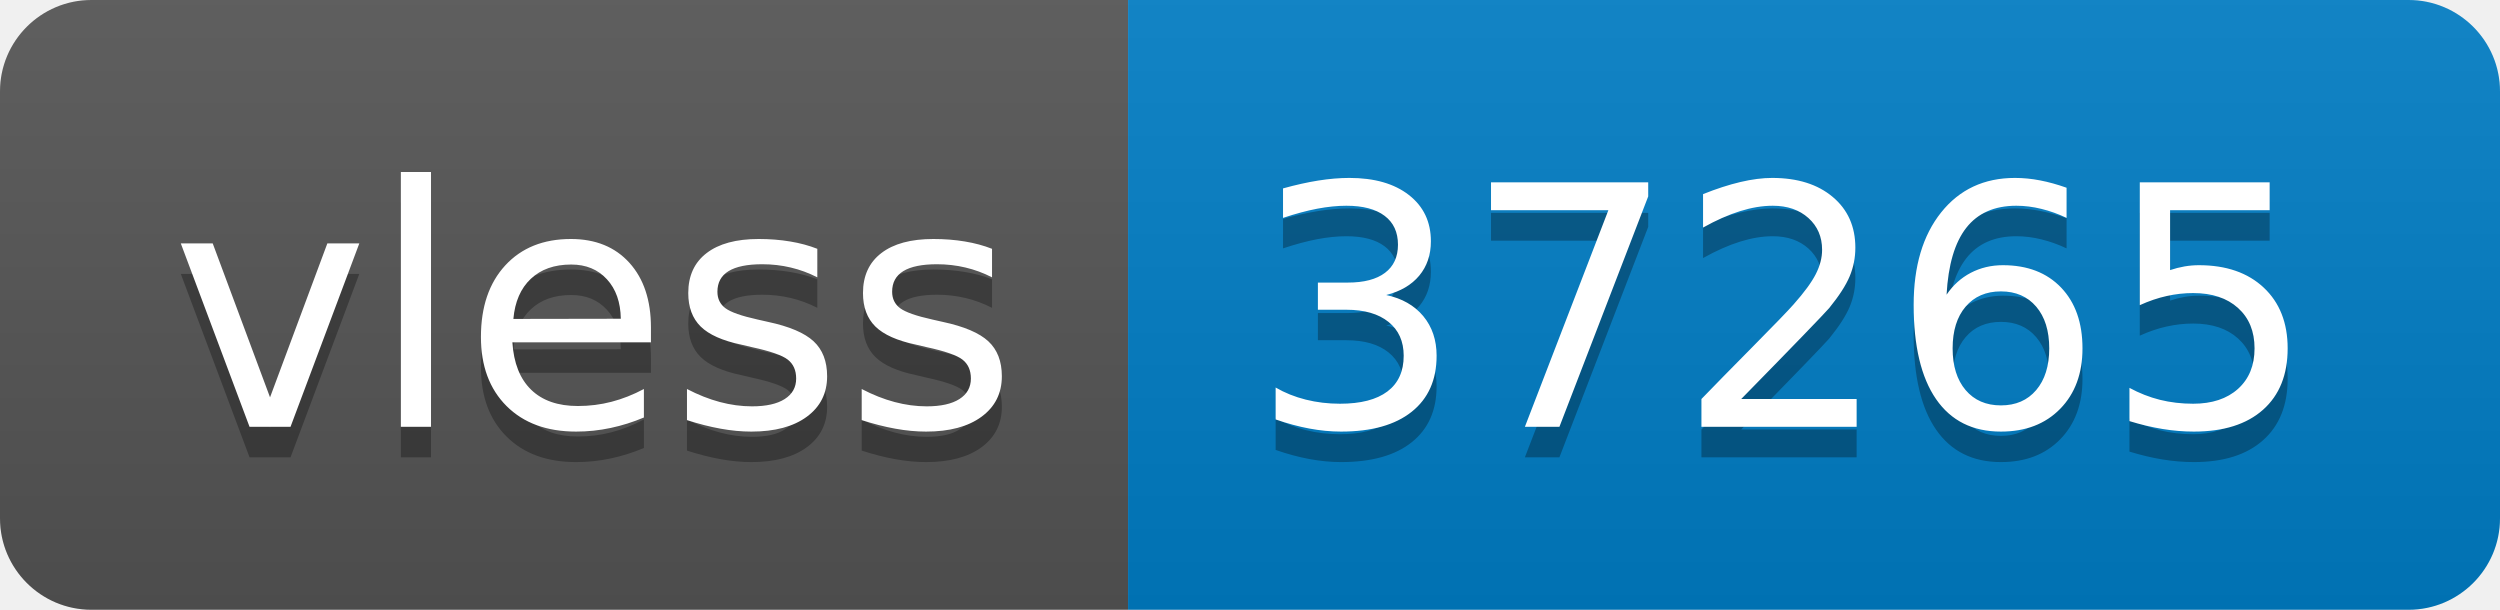
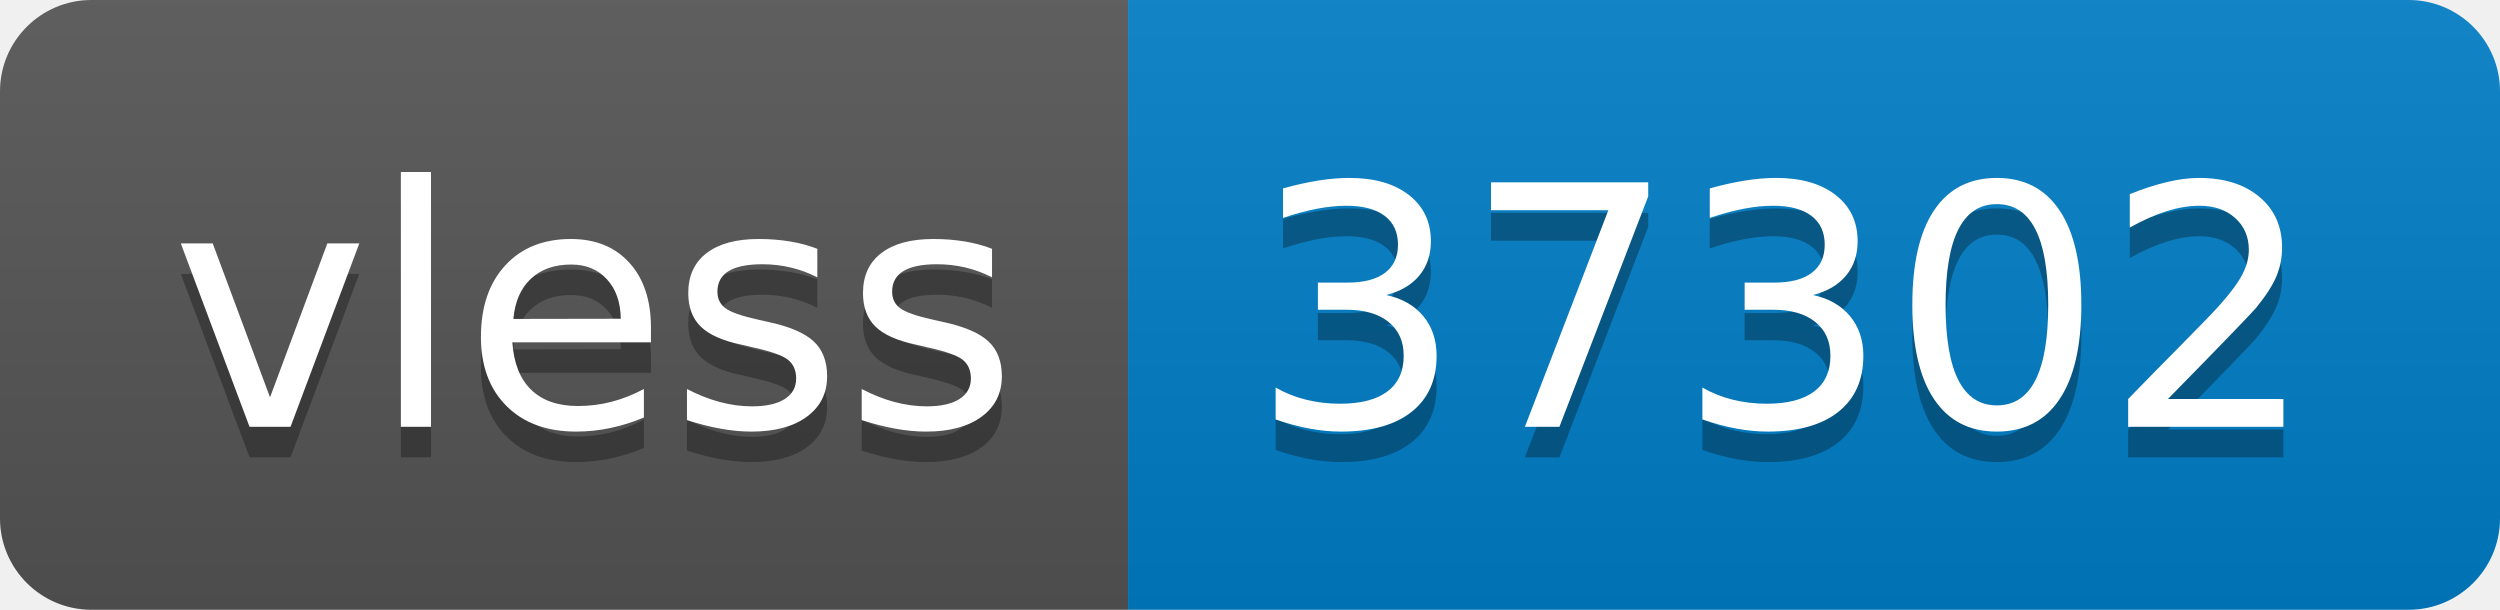
- <svg xmlns="http://www.w3.org/2000/svg" width="82" height="20" role="img" aria-label="vless: 37265">
+ <svg xmlns="http://www.w3.org/2000/svg" width="82" height="20" role="img" aria-label="vless: 37302">
  <linearGradient id="s" x2="0" y2="100%">
    <stop offset="0" stop-color="#bbb" stop-opacity=".1" />
    <stop offset="1" stop-opacity=".1" />
  </linearGradient>
  <clipPath id="r">
    <rect width="82" height="20" rx="3" fill="#fff" />
  </clipPath>
  <g clip-path="url(#r)">
    <rect width="37" height="20" fill="#555" />
    <rect x="37" width="45" height="20" fill="#007ec6" />
    <rect width="82" height="20" fill="url(#s)" />
  </g>
  <g fill="#fff" text-anchor="middle" font-family="Verdana,Geneva,DejaVu Sans,sans-serif" text-rendering="geometricPrecision" font-size="110">
    <text aria-hidden="true" x="195" y="150" fill="#010101" fill-opacity=".3" transform="scale(.1)" textLength="270">vless</text>
    <text x="195" y="140" transform="scale(.1)" fill="#fff" textLength="270">vless</text>
-     <text aria-hidden="true" x="585" y="150" fill="#010101" fill-opacity=".3" transform="scale(.1)" textLength="350">37265</text>
-     <text x="585" y="140" transform="scale(.1)" fill="#fff" textLength="350">37265</text>
+     <text aria-hidden="true" x="585" y="150" fill="#010101" fill-opacity=".3" transform="scale(.1)" textLength="350">37302</text>
+     <text x="585" y="140" transform="scale(.1)" fill="#fff" textLength="350">37302</text>
  </g>
</svg>
